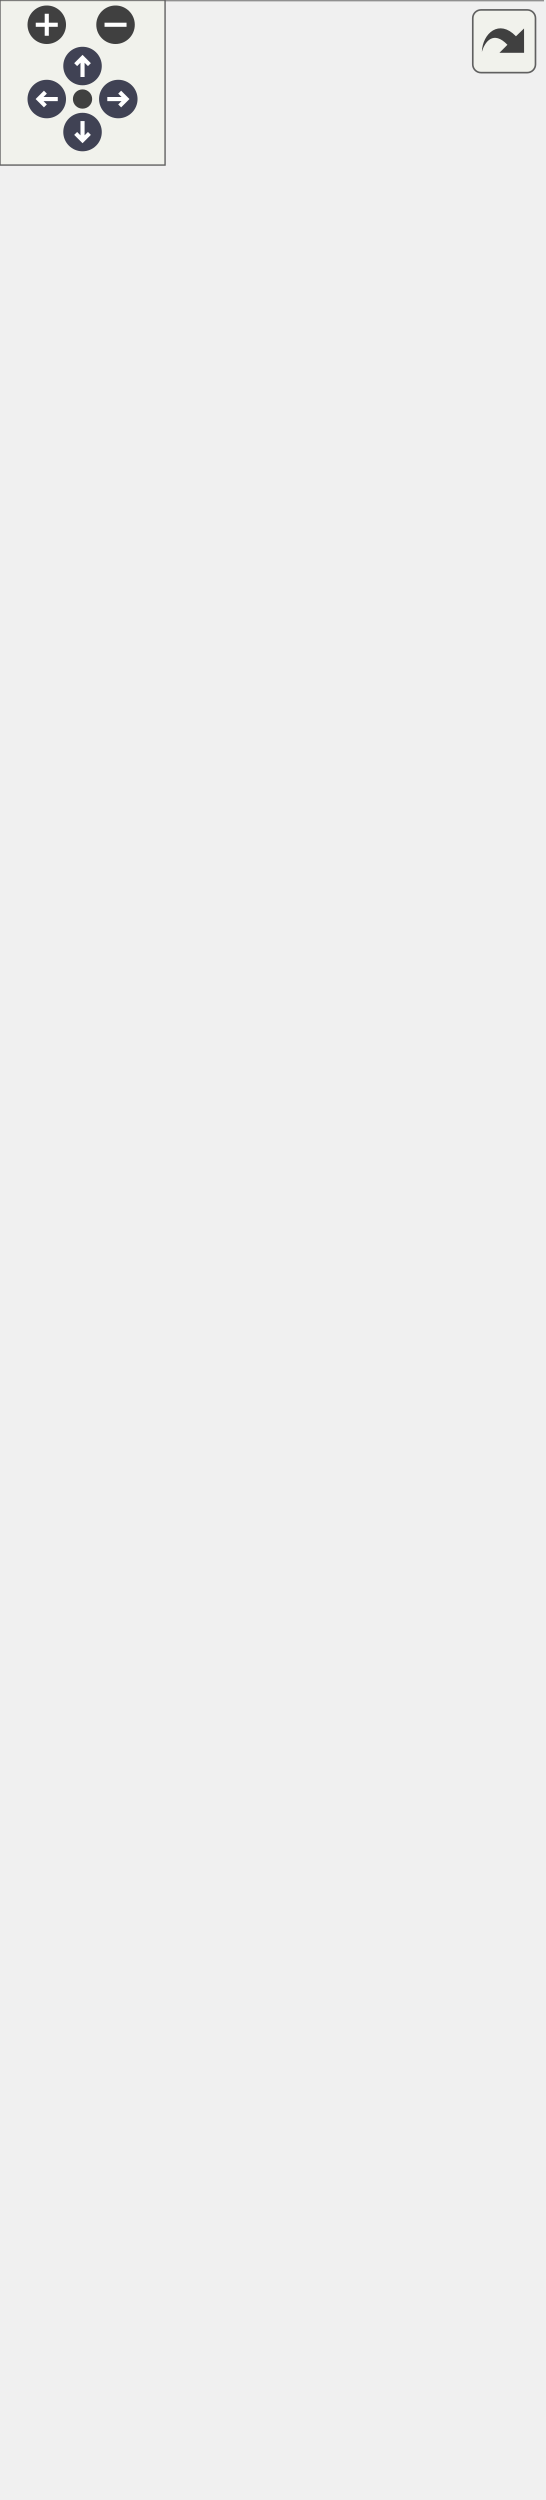
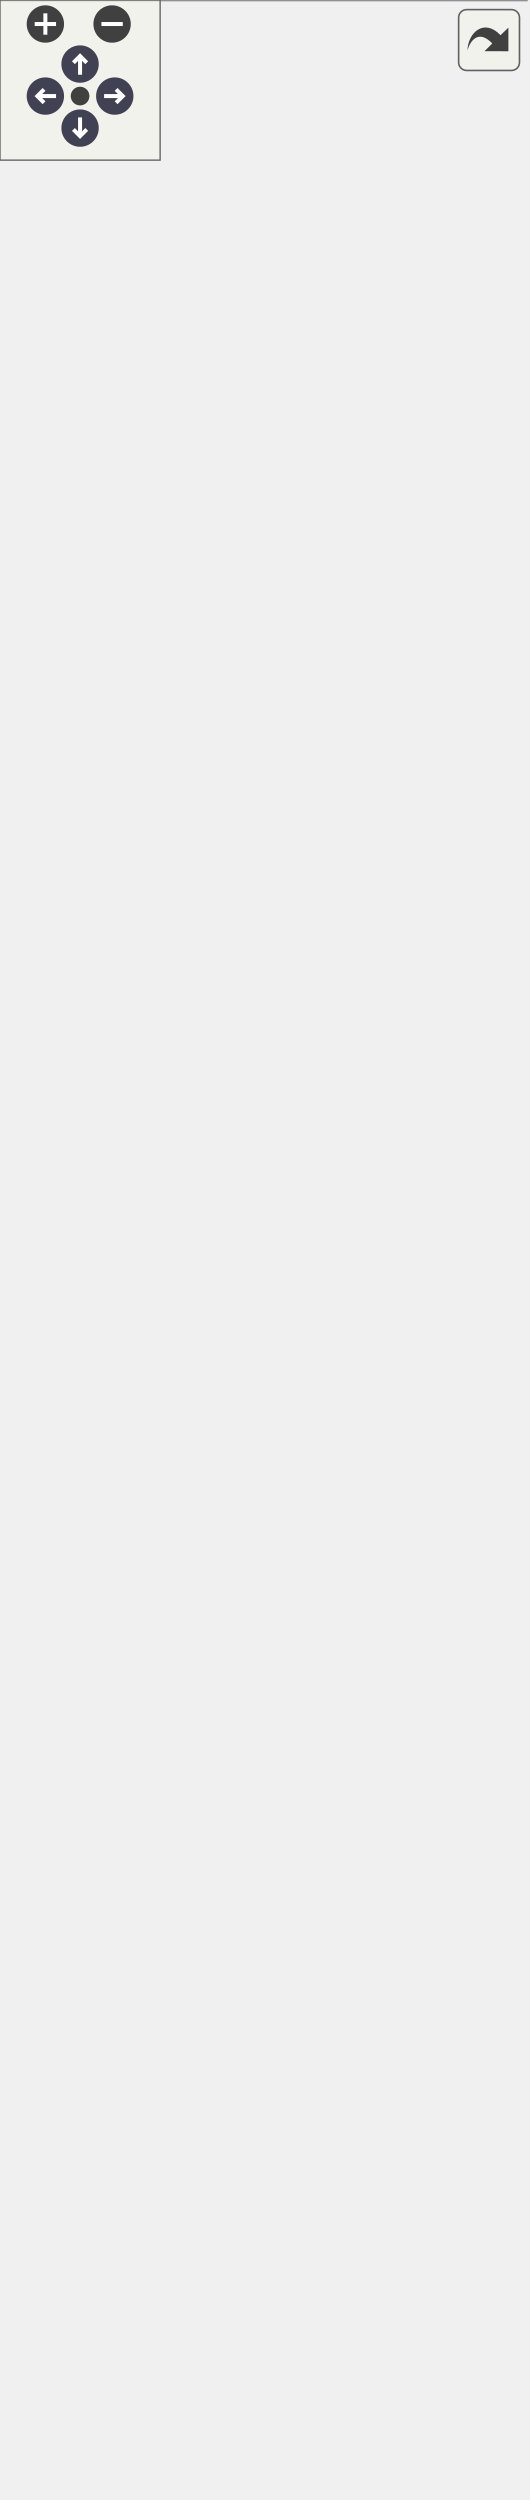
<svg xmlns="http://www.w3.org/2000/svg" xmlns:xlink="http://www.w3.org/1999/xlink" id="main" version="1.1" xml:space="preserve">
  <style type="text/css">
.node, .edge {opacity: 0.7;}
.node.selected, .edge.selected {opacity: 1;}
.edge:hover path { stroke: red; }
.edge:hover polygon { stroke: red; fill: red; }
</style>
  <defs>
    <circle id="rim" cx="0" cy="0" r="7" />
    <circle id="rim2" cx="0" cy="0" r="3.5" />
    <g id="zoomPlus">
      <use xlink:href="#rim" fill="#404040">
        <set attributeName="fill" to="#808080" begin="zoomplus.mouseover" end="zoomplus.mouseout" />
      </use>
      <path d="M-4,0h8M0,-4v8" fill="none" stroke="white" stroke-width="1.5" pointer-events="none" />
    </g>
    <g id="zoomMin">
      <use xlink:href="#rim" fill="#404040">
        <set attributeName="fill" to="#808080" begin="zoomminus.mouseover" end="zoomminus.mouseout" />
      </use>
      <path d="M-4,0h8" fill="none" stroke="white" stroke-width="1.5" pointer-events="none" />
    </g>
    <g id="arrowUp" transform="translate(30 24)">
      <use xlink:href="#rim" />
      <path pointer-events="none" fill="none" stroke="white" stroke-width="1.5" d="M0,-3.0v7 M-2.5,-0.5L0,-3.0L2.5,-0.5" />
    </g>
    <g id="arrowRight" transform="rotate(90) translate(36 -43)">
      <use xlink:href="#rim" />
      <path pointer-events="none" fill="none" stroke="white" stroke-width="1.5" d="M0,-3.0v7 M-2.5,-0.5L0,-3.0L2.5,-0.5" />
    </g>
    <g id="arrowDown" transform="rotate(180) translate(-30 -48)">
      <use xlink:href="#rim" />
      <path pointer-events="none" fill="none" stroke="white" stroke-width="1.5" d="M0,-3.0v7 M-2.5,-0.5L0,-3.0L2.5,-0.5" />
    </g>
    <g id="arrowLeft" transform="rotate(270) translate(-36 17)">
      <use xlink:href="#rim" />
      <path pointer-events="none" fill="none" stroke="white" stroke-width="1.5" d="M0,-3.0v7 M-2.5,-0.5L0,-3.0L2.5,-0.5" />
    </g>
    <g id="resetDef">
      <use xlink:href="#rim2" fill="#404040">
        <set attributeName="fill" to="#808080" begin="reset.mouseover" end="reset.mouseout" />
      </use>
    </g>
  </defs>
  <svg id="graph" class="graph">
    <g id="viewport">
      <g id="Node000001" class="node">
        <g id="a_Node000001">
          <a xlink:title=" ">
            <polygon fill="#999999" stroke="none" points="197.25,-380 0,-380 0,0 197.25,0 197.25,-380" />
            <text text-anchor="start" x="16.12" y="-366.5" font-family="Helvetica,sans-Serif" font-size="10.00">fr.softsf.sudokufx.testing.unit.service.</text>
            <text text-anchor="start" x="56.62" y="-354.5" font-family="Helvetica,sans-Serif" font-size="10.00">AudioServiceUTest</text>
            <text text-anchor="start" x="97.12" y="-338.5" font-family="Helvetica,sans-Serif" font-size="10.00"> </text>
            <text text-anchor="start" x="4" y="-322.5" font-family="Helvetica,sans-Serif" font-size="10.00">~</text>
            <text text-anchor="start" x="14" y="-322.5" font-family="Helvetica,sans-Serif" font-size="10.00">void givenEffectWithCustom</text>
            <text text-anchor="start" x="14" y="-310.5" font-family="Helvetica,sans-Serif" font-size="10.00">Volume_whenMuteAndUnmute</text>
            <text text-anchor="start" x="14" y="-298.5" font-family="Helvetica,sans-Serif" font-size="10.00">_thenVolumeRestored()</text>
            <text text-anchor="start" x="4" y="-282.5" font-family="Helvetica,sans-Serif" font-size="10.00">~</text>
            <text text-anchor="start" x="14" y="-282.5" font-family="Helvetica,sans-Serif" font-size="10.00">void givenInvalidFile</text>
            <text text-anchor="start" x="14" y="-270.5" font-family="Helvetica,sans-Serif" font-size="10.00">_whenPlaySong_thenMediaException</text>
            <text text-anchor="start" x="14" y="-258.5" font-family="Helvetica,sans-Serif" font-size="10.00">Thrown()</text>
            <text text-anchor="start" x="4" y="-242.5" font-family="Helvetica,sans-Serif" font-size="10.00">~</text>
            <text text-anchor="start" x="14" y="-242.5" font-family="Helvetica,sans-Serif" font-size="10.00">void givenInvalidKey</text>
            <text text-anchor="start" x="14" y="-230.5" font-family="Helvetica,sans-Serif" font-size="10.00">_whenPlayEffect_thenThrowsException()</text>
            <text text-anchor="start" x="4" y="-214.5" font-family="Helvetica,sans-Serif" font-size="10.00">~</text>
            <text text-anchor="start" x="14" y="-214.5" font-family="Helvetica,sans-Serif" font-size="10.00">void givenMultipleEffects</text>
            <text text-anchor="start" x="14" y="-202.5" font-family="Helvetica,sans-Serif" font-size="10.00">_whenStopAll_thenAllPlayersStopped</text>
            <text text-anchor="start" x="14" y="-190.5" font-family="Helvetica,sans-Serif" font-size="10.00">AndDisposed()</text>
            <text text-anchor="start" x="4" y="-174.5" font-family="Helvetica,sans-Serif" font-size="10.00">~</text>
            <text text-anchor="start" x="14" y="-174.5" font-family="Helvetica,sans-Serif" font-size="10.00">void givenMuted_thenUnmute</text>
            <text text-anchor="start" x="14" y="-162.5" font-family="Helvetica,sans-Serif" font-size="10.00">RestoresVolume()</text>
            <text text-anchor="start" x="4" y="-146.5" font-family="Helvetica,sans-Serif" font-size="10.00">~</text>
            <text text-anchor="start" x="14" y="-146.5" font-family="Helvetica,sans-Serif" font-size="10.00">void givenMuted_whenMute</text>
            <text text-anchor="start" x="14" y="-134.5" font-family="Helvetica,sans-Serif" font-size="10.00">All_thenVolumesZero()</text>
            <text text-anchor="start" x="4" y="-118.5" font-family="Helvetica,sans-Serif" font-size="10.00">~</text>
            <text text-anchor="start" x="14" y="-118.5" font-family="Helvetica,sans-Serif" font-size="10.00">void givenMuted_whenPlay</text>
            <text text-anchor="start" x="14" y="-106.5" font-family="Helvetica,sans-Serif" font-size="10.00">Effect_thenVolumeIsZero()</text>
            <text text-anchor="start" x="4" y="-90.5" font-family="Helvetica,sans-Serif" font-size="10.00">~</text>
            <text text-anchor="start" x="14" y="-90.5" font-family="Helvetica,sans-Serif" font-size="10.00">void givenMuted_whenPlay</text>
            <text text-anchor="start" x="14" y="-78.5" font-family="Helvetica,sans-Serif" font-size="10.00">Song_thenVolumeIsZero()</text>
            <text text-anchor="start" x="4" y="-62.5" font-family="Helvetica,sans-Serif" font-size="10.00">~</text>
            <text text-anchor="start" x="14" y="-62.5" font-family="Helvetica,sans-Serif" font-size="10.00">void givenNullEffectFile</text>
            <text text-anchor="start" x="14" y="-50.5" font-family="Helvetica,sans-Serif" font-size="10.00">_whenPlayEffect_thenThrowsException()</text>
            <text text-anchor="start" x="4" y="-34.5" font-family="Helvetica,sans-Serif" font-size="10.00">~</text>
            <text text-anchor="start" x="14" y="-34.5" font-family="Helvetica,sans-Serif" font-size="10.00">void givenNullSongFile</text>
            <text text-anchor="start" x="14" y="-22.5" font-family="Helvetica,sans-Serif" font-size="10.00">_whenPlaySong_thenThrowsException()</text>
            <text text-anchor="start" x="14" y="-6.5" font-family="Helvetica,sans-Serif" font-size="10.00">and 10 more...</text>
            <polygon fill="#666666" stroke="#666666" points="0,-350 0,-350 197.25,-350 197.25,-350 0,-350" />
            <polygon fill="#666666" stroke="#666666" points="0,-334 0,-334 197.25,-334 197.25,-334 0,-334" />
            <polygon fill="none" stroke="#666666" points="0,0 0,-380 197.25,-380 197.25,0 0,0" />
          </a>
        </g>
      </g>
      <g id="Node000002" class="node">
        <g id="a_Node000002">
          <a xlink:href="classfr_1_1softsf_1_1sudokufx_1_1service_1_1_audio_service.html" target="_top" xlink:title="Service managing audio playback for the application.">
-             <polygon fill="white" stroke="none" points="177.38,-848 19.88,-848 19.88,-428 177.38,-428 177.38,-848" />
-             <text text-anchor="start" x="41.62" y="-834.5" font-family="Helvetica,sans-Serif" font-size="10.00">fr.softsf.sudokufx.service.</text>
-             <text text-anchor="start" x="69.75" y="-822.5" font-family="Helvetica,sans-Serif" font-size="10.00">AudioService</text>
+             <polygon fill="white" stroke="none" points="177.38,-876 19.88,-876 19.88,-428 177.38,-428 177.38,-876" />
+             <text text-anchor="start" x="41.62" y="-862.5" font-family="Helvetica,sans-Serif" font-size="10.00">fr.softsf.sudokufx.service.</text>
+             <text text-anchor="start" x="69.75" y="-850.5" font-family="Helvetica,sans-Serif" font-size="10.00">AudioService</text>
+             <text text-anchor="start" x="25.38" y="-834.5" font-family="Helvetica,sans-Serif" font-size="10.00">-</text>
+             <text text-anchor="start" x="33.88" y="-834.5" font-family="Helvetica,sans-Serif" font-size="10.00">final Map&lt; String,</text>
+             <text text-anchor="start" x="33.88" y="-822.5" font-family="Helvetica,sans-Serif" font-size="10.00"> MediaPlayer &gt; effectsPlayers</text>
            <text text-anchor="start" x="25.38" y="-806.5" font-family="Helvetica,sans-Serif" font-size="10.00">-</text>
-             <text text-anchor="start" x="33.88" y="-806.5" font-family="Helvetica,sans-Serif" font-size="10.00">final Map&lt; String,</text>
-             <text text-anchor="start" x="33.88" y="-794.5" font-family="Helvetica,sans-Serif" font-size="10.00"> MediaPlayer &gt; effectsPlayers</text>
-             <text text-anchor="start" x="25.38" y="-778.5" font-family="Helvetica,sans-Serif" font-size="10.00">-</text>
-             <text text-anchor="start" x="33.88" y="-778.5" font-family="Helvetica,sans-Serif" font-size="10.00">boolean isMuted</text>
+             <text text-anchor="start" x="33.88" y="-806.5" font-family="Helvetica,sans-Serif" font-size="10.00">boolean isMuted</text>
+             <text text-anchor="start" x="25.38" y="-790.5" font-family="Helvetica,sans-Serif" font-size="10.00">-</text>
+             <text text-anchor="start" x="33.88" y="-790.5" font-family="Helvetica,sans-Serif" font-size="10.00">final Map&lt; String,</text>
+             <text text-anchor="start" x="33.88" y="-778.5" font-family="Helvetica,sans-Serif" font-size="10.00"> Double &gt; originalEffectVolumes</text>
            <text text-anchor="start" x="25.38" y="-762.5" font-family="Helvetica,sans-Serif" font-size="10.00">-</text>
-             <text text-anchor="start" x="33.88" y="-762.5" font-family="Helvetica,sans-Serif" font-size="10.00">final Map&lt; String,</text>
-             <text text-anchor="start" x="33.88" y="-750.5" font-family="Helvetica,sans-Serif" font-size="10.00"> Double &gt; originalEffectVolumes</text>
-             <text text-anchor="start" x="25.38" y="-734.5" font-family="Helvetica,sans-Serif" font-size="10.00">-</text>
-             <text text-anchor="start" x="33.88" y="-734.5" font-family="Helvetica,sans-Serif" font-size="10.00">double originalSongVolume</text>
-             <text text-anchor="start" x="25.38" y="-718.5" font-family="Helvetica,sans-Serif" font-size="10.00">-</text>
-             <text text-anchor="start" x="33.88" y="-718.5" font-family="Helvetica,sans-Serif" font-size="10.00">MediaPlayer songPlayer</text>
-             <text text-anchor="start" x="25.38" y="-702.5" font-family="Helvetica,sans-Serif" font-size="10.00">-</text>
-             <text text-anchor="start" x="33.88" y="-702.5" font-family="Helvetica,sans-Serif" font-size="10.00">static final Logger LOG</text>
-             <text text-anchor="start" x="25.38" y="-686.5" font-family="Helvetica,sans-Serif" font-size="10.00">-</text>
-             <text text-anchor="start" x="33.88" y="-686.5" font-family="Helvetica,sans-Serif" font-size="10.00">static final Set&lt; String</text>
-             <text text-anchor="start" x="33.88" y="-674.5" font-family="Helvetica,sans-Serif" font-size="10.00"> &gt; VALID_EFFECT_KEYS</text>
+             <text text-anchor="start" x="33.88" y="-762.5" font-family="Helvetica,sans-Serif" font-size="10.00">double originalSongVolume</text>
+             <text text-anchor="start" x="25.38" y="-746.5" font-family="Helvetica,sans-Serif" font-size="10.00">-</text>
+             <text text-anchor="start" x="33.88" y="-746.5" font-family="Helvetica,sans-Serif" font-size="10.00">MediaPlayer songPlayer</text>
+             <text text-anchor="start" x="25.38" y="-730.5" font-family="Helvetica,sans-Serif" font-size="10.00">-</text>
+             <text text-anchor="start" x="33.88" y="-730.5" font-family="Helvetica,sans-Serif" font-size="10.00">static final Logger LOG</text>
+             <text text-anchor="start" x="25.38" y="-714.5" font-family="Helvetica,sans-Serif" font-size="10.00">-</text>
+             <text text-anchor="start" x="33.88" y="-714.5" font-family="Helvetica,sans-Serif" font-size="10.00">static final Set&lt; String</text>
+             <text text-anchor="start" x="33.88" y="-702.5" font-family="Helvetica,sans-Serif" font-size="10.00"> &gt; VALID_EFFECT_KEYS</text>
+             <text text-anchor="start" x="23.88" y="-686.5" font-family="Helvetica,sans-Serif" font-size="10.00">+</text>
+             <text text-anchor="start" x="33.88" y="-686.5" font-family="Helvetica,sans-Serif" font-size="10.00">synchronized boolean</text>
+             <text text-anchor="start" x="33.88" y="-674.5" font-family="Helvetica,sans-Serif" font-size="10.00"> isMuted()</text>
            <text text-anchor="start" x="23.88" y="-658.5" font-family="Helvetica,sans-Serif" font-size="10.00">+</text>
-             <text text-anchor="start" x="33.88" y="-658.5" font-family="Helvetica,sans-Serif" font-size="10.00">synchronized boolean</text>
-             <text text-anchor="start" x="33.88" y="-646.5" font-family="Helvetica,sans-Serif" font-size="10.00"> isMuted()</text>
-             <text text-anchor="start" x="23.88" y="-630.5" font-family="Helvetica,sans-Serif" font-size="10.00">+</text>
-             <text text-anchor="start" x="33.88" y="-630.5" font-family="Helvetica,sans-Serif" font-size="10.00">synchronized void muteAll()</text>
-             <text text-anchor="start" x="23.88" y="-614.5" font-family="Helvetica,sans-Serif" font-size="10.00">+</text>
-             <text text-anchor="start" x="33.88" y="-614.5" font-family="Helvetica,sans-Serif" font-size="10.00">synchronized void playEffect</text>
-             <text text-anchor="start" x="33.88" y="-602.5" font-family="Helvetica,sans-Serif" font-size="10.00">(@Nullable File effectFile,</text>
-             <text text-anchor="start" x="33.88" y="-590.5" font-family="Helvetica,sans-Serif" font-size="10.00"> String key)</text>
+             <text text-anchor="start" x="33.88" y="-658.5" font-family="Helvetica,sans-Serif" font-size="10.00">synchronized void muteAll()</text>
+             <text text-anchor="start" x="23.88" y="-642.5" font-family="Helvetica,sans-Serif" font-size="10.00">+</text>
+             <text text-anchor="start" x="33.88" y="-642.5" font-family="Helvetica,sans-Serif" font-size="10.00">synchronized void playEffect</text>
+             <text text-anchor="start" x="33.88" y="-630.5" font-family="Helvetica,sans-Serif" font-size="10.00">(@Nullable File effectFile,</text>
+             <text text-anchor="start" x="33.88" y="-618.5" font-family="Helvetica,sans-Serif" font-size="10.00"> String key)</text>
+             <text text-anchor="start" x="23.88" y="-602.5" font-family="Helvetica,sans-Serif" font-size="10.00">+</text>
+             <text text-anchor="start" x="33.88" y="-602.5" font-family="Helvetica,sans-Serif" font-size="10.00">synchronized void playSong</text>
+             <text text-anchor="start" x="33.88" y="-590.5" font-family="Helvetica,sans-Serif" font-size="10.00">(@Nullable File songFile)</text>
            <text text-anchor="start" x="23.88" y="-574.5" font-family="Helvetica,sans-Serif" font-size="10.00">+</text>
-             <text text-anchor="start" x="33.88" y="-574.5" font-family="Helvetica,sans-Serif" font-size="10.00">synchronized void playSong</text>
-             <text text-anchor="start" x="33.88" y="-562.5" font-family="Helvetica,sans-Serif" font-size="10.00">(@Nullable File songFile)</text>
-             <text text-anchor="start" x="23.88" y="-546.5" font-family="Helvetica,sans-Serif" font-size="10.00">+</text>
-             <text text-anchor="start" x="33.88" y="-546.5" font-family="Helvetica,sans-Serif" font-size="10.00">synchronized void setEffect</text>
-             <text text-anchor="start" x="33.88" y="-534.5" font-family="Helvetica,sans-Serif" font-size="10.00">Volume(String key, double</text>
-             <text text-anchor="start" x="33.88" y="-522.5" font-family="Helvetica,sans-Serif" font-size="10.00"> volume)</text>
+             <text text-anchor="start" x="33.88" y="-574.5" font-family="Helvetica,sans-Serif" font-size="10.00">synchronized void setEffect</text>
+             <text text-anchor="start" x="33.88" y="-562.5" font-family="Helvetica,sans-Serif" font-size="10.00">Volume(String key, double</text>
+             <text text-anchor="start" x="33.88" y="-550.5" font-family="Helvetica,sans-Serif" font-size="10.00"> volume)</text>
+             <text text-anchor="start" x="23.88" y="-534.5" font-family="Helvetica,sans-Serif" font-size="10.00">+</text>
+             <text text-anchor="start" x="33.88" y="-534.5" font-family="Helvetica,sans-Serif" font-size="10.00">synchronized void setMuted</text>
+             <text text-anchor="start" x="33.88" y="-522.5" font-family="Helvetica,sans-Serif" font-size="10.00">(boolean isMuted)</text>
            <text text-anchor="start" x="23.88" y="-506.5" font-family="Helvetica,sans-Serif" font-size="10.00">+</text>
            <text text-anchor="start" x="33.88" y="-506.5" font-family="Helvetica,sans-Serif" font-size="10.00">synchronized void setSong</text>
            <text text-anchor="start" x="33.88" y="-494.5" font-family="Helvetica,sans-Serif" font-size="10.00">Volume(double volume)</text>
            <text text-anchor="start" x="23.88" y="-478.5" font-family="Helvetica,sans-Serif" font-size="10.00">+</text>
            <text text-anchor="start" x="33.88" y="-478.5" font-family="Helvetica,sans-Serif" font-size="10.00">synchronized void stopAll()</text>
            <text text-anchor="start" x="23.88" y="-462.5" font-family="Helvetica,sans-Serif" font-size="10.00">+</text>
            <text text-anchor="start" x="33.88" y="-462.5" font-family="Helvetica,sans-Serif" font-size="10.00">synchronized void stopSong()</text>
            <text text-anchor="start" x="23.88" y="-446.5" font-family="Helvetica,sans-Serif" font-size="10.00">+</text>
            <text text-anchor="start" x="33.88" y="-446.5" font-family="Helvetica,sans-Serif" font-size="10.00">synchronized void unmute</text>
            <text text-anchor="start" x="33.88" y="-434.5" font-family="Helvetica,sans-Serif" font-size="10.00">All()</text>
-             <polygon fill="#666666" stroke="#666666" points="19.88,-818 19.88,-818 177.38,-818 177.38,-818 19.88,-818" />
-             <polygon fill="#666666" stroke="#666666" points="19.88,-670 19.88,-670 31.88,-670 31.88,-670 19.88,-670" />
-             <polygon fill="#666666" stroke="#666666" points="31.88,-670 31.88,-670 177.38,-670 177.38,-670 31.88,-670" />
-             <polygon fill="none" stroke="#666666" points="19.88,-428 19.88,-848 177.38,-848 177.38,-428 19.88,-428" />
+             <polygon fill="#666666" stroke="#666666" points="19.88,-846 19.88,-846 177.38,-846 177.38,-846 19.88,-846" />
+             <polygon fill="#666666" stroke="#666666" points="19.88,-698 19.88,-698 31.88,-698 31.88,-698 19.88,-698" />
+             <polygon fill="#666666" stroke="#666666" points="31.88,-698 31.88,-698 177.38,-698 177.38,-698 31.88,-698" />
+             <polygon fill="none" stroke="#666666" points="19.88,-428 19.88,-876 177.38,-876 177.38,-428 19.88,-428" />
          </a>
        </g>
      </g>
      <g id="edge1_Node000001_Node000002" class="edge">
        <g id="a_edge1_Node000001_Node000002">
          <a xlink:title=" ">
-             <path fill="none" stroke="#63b8ff" d="M98.62,-428.04C98.62,-416.23 98.62,-404.36 98.62,-392.58" />
-             <polygon fill="none" stroke="#63b8ff" points="98.63,-392.73 94.63,-386.73 98.63,-380.73 102.63,-386.73 98.63,-392.73" />
+             <path fill="none" stroke="#63b8ff" d="M98.62,-428.07C98.62,-416.21 98.62,-404.32 98.62,-392.54" />
+             <polygon fill="none" stroke="#63b8ff" points="98.63,-392.7 94.63,-386.7 98.63,-380.7 102.63,-386.7 98.63,-392.7" />
          </a>
        </g>
        <text text-anchor="middle" x="129.75" y="-400.5" font-family="Helvetica,sans-Serif" font-size="10.00" fill="grey"> -audioService</text>
      </g>
    </g>
  </svg>
  <g id="navigator" transform="translate(0 0)" fill="#404254">
    <rect fill="#f2f5e9" fill-opacity="0.5" stroke="#606060" stroke-width=".5" x="0" y="0" width="60" height="60" />
    <use id="zoomplus" xlink:href="#zoomPlus" x="17" y="9" />
    <use id="zoomminus" xlink:href="#zoomMin" x="42" y="9" />
    <use id="reset" xlink:href="#resetDef" x="30" y="36" />
    <use id="arrowup" xlink:href="#arrowUp" x="0" y="0" />
    <use id="arrowright" xlink:href="#arrowRight" x="0" y="0" />
    <use id="arrowdown" xlink:href="#arrowDown" x="0" y="0" />
    <use id="arrowleft" xlink:href="#arrowLeft" x="0" y="0" />
  </g>
  <svg viewBox="0 0 15 15" width="100%" height="30px" preserveAspectRatio="xMaxYMin meet">
    <g id="arrow_out" transform="scale(0.3 0.3)">
      <a xlink:href="classfr_1_1softsf_1_1sudokufx_1_1testing_1_1unit_1_1service_1_1_audio_service_u_test__coll__graph_org.svg" target="_base">
        <rect id="button" ry="5" rx="5" y="6" x="6" height="38" width="38" fill="#f2f5e9" fill-opacity="0.5" stroke="#606060" stroke-width="1.0" />
        <path id="arrow" d="M 11.5,31.437 C 11.94,20.098 22.043,11.323 32.159,21.979 L 37.069,17.246 C 37.069,17.246 37.088,32 37.088,32 L 22.16,31.978 C 22.16,31.978 26.998,27.14 26.998,27.14 C 18.529,18.264 13.292,25.23 11.5,31.437 z" style="fill:#404040;" />
      </a>
    </g>
  </svg>
  <style type="text/css">

[data-mouse-over-selected='false'] { opacity: 0.7; }
[data-mouse-over-selected='true']  { opacity: 1.0; }

</style>
</svg>
